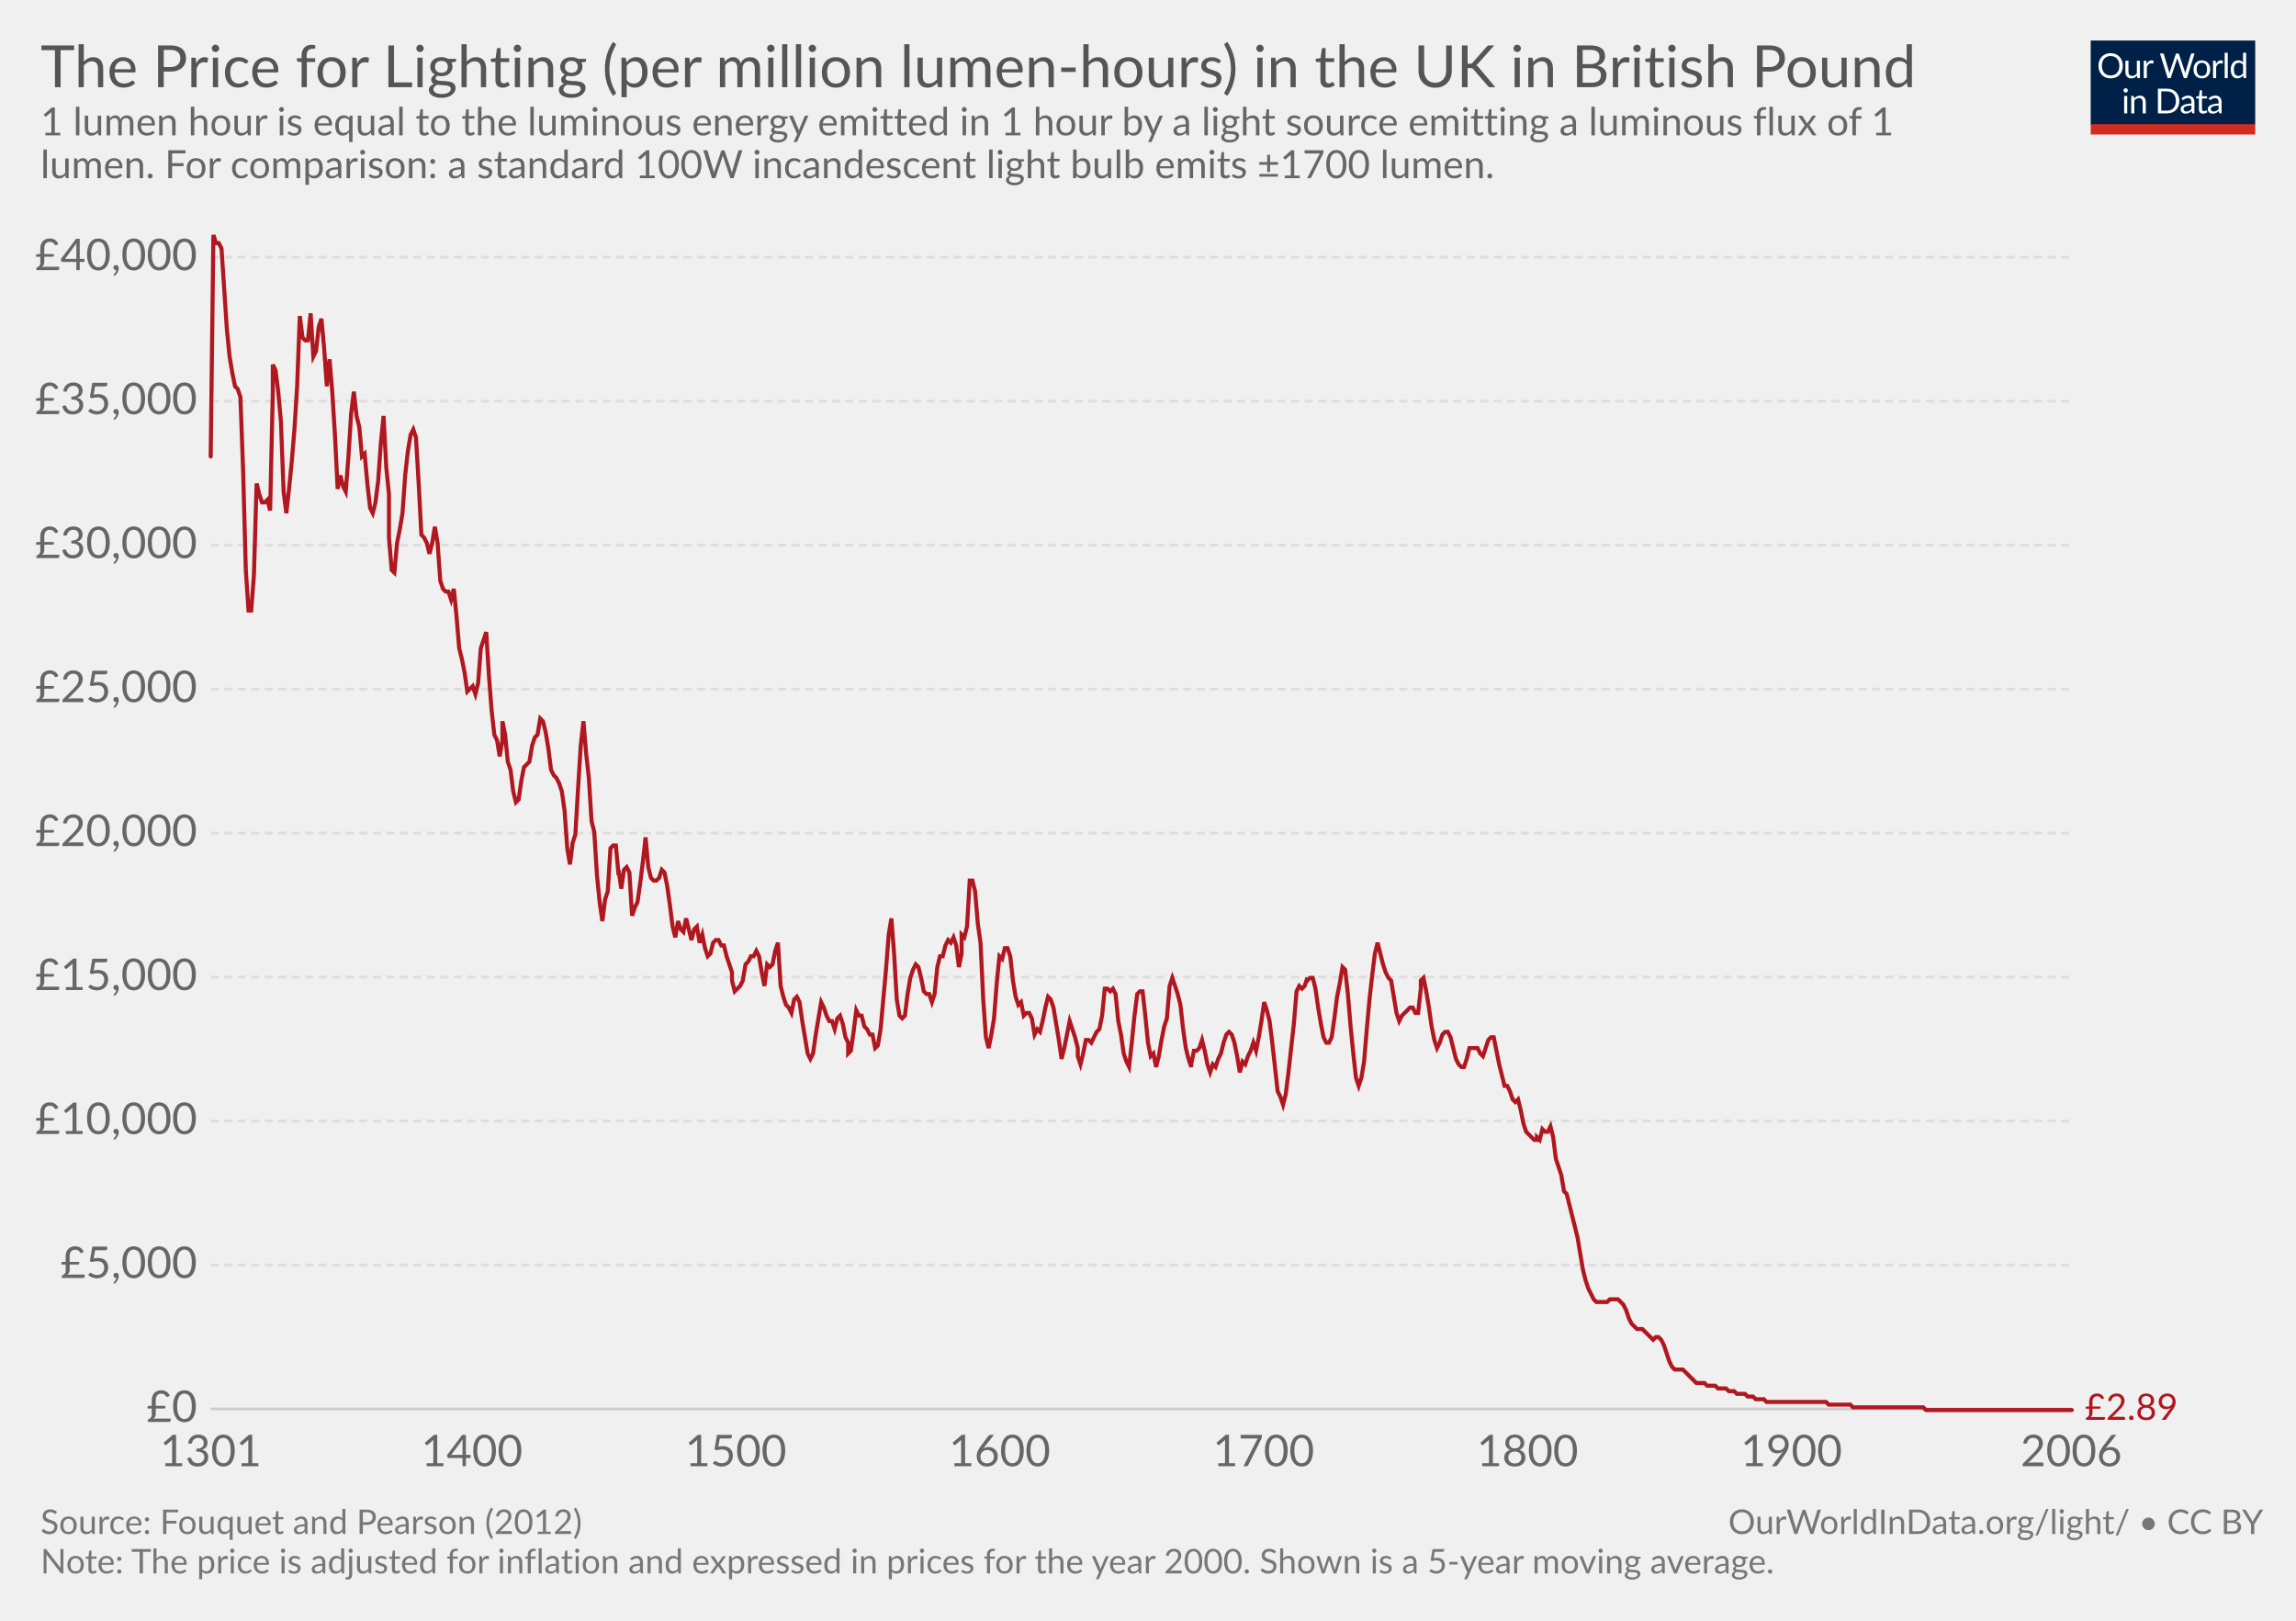
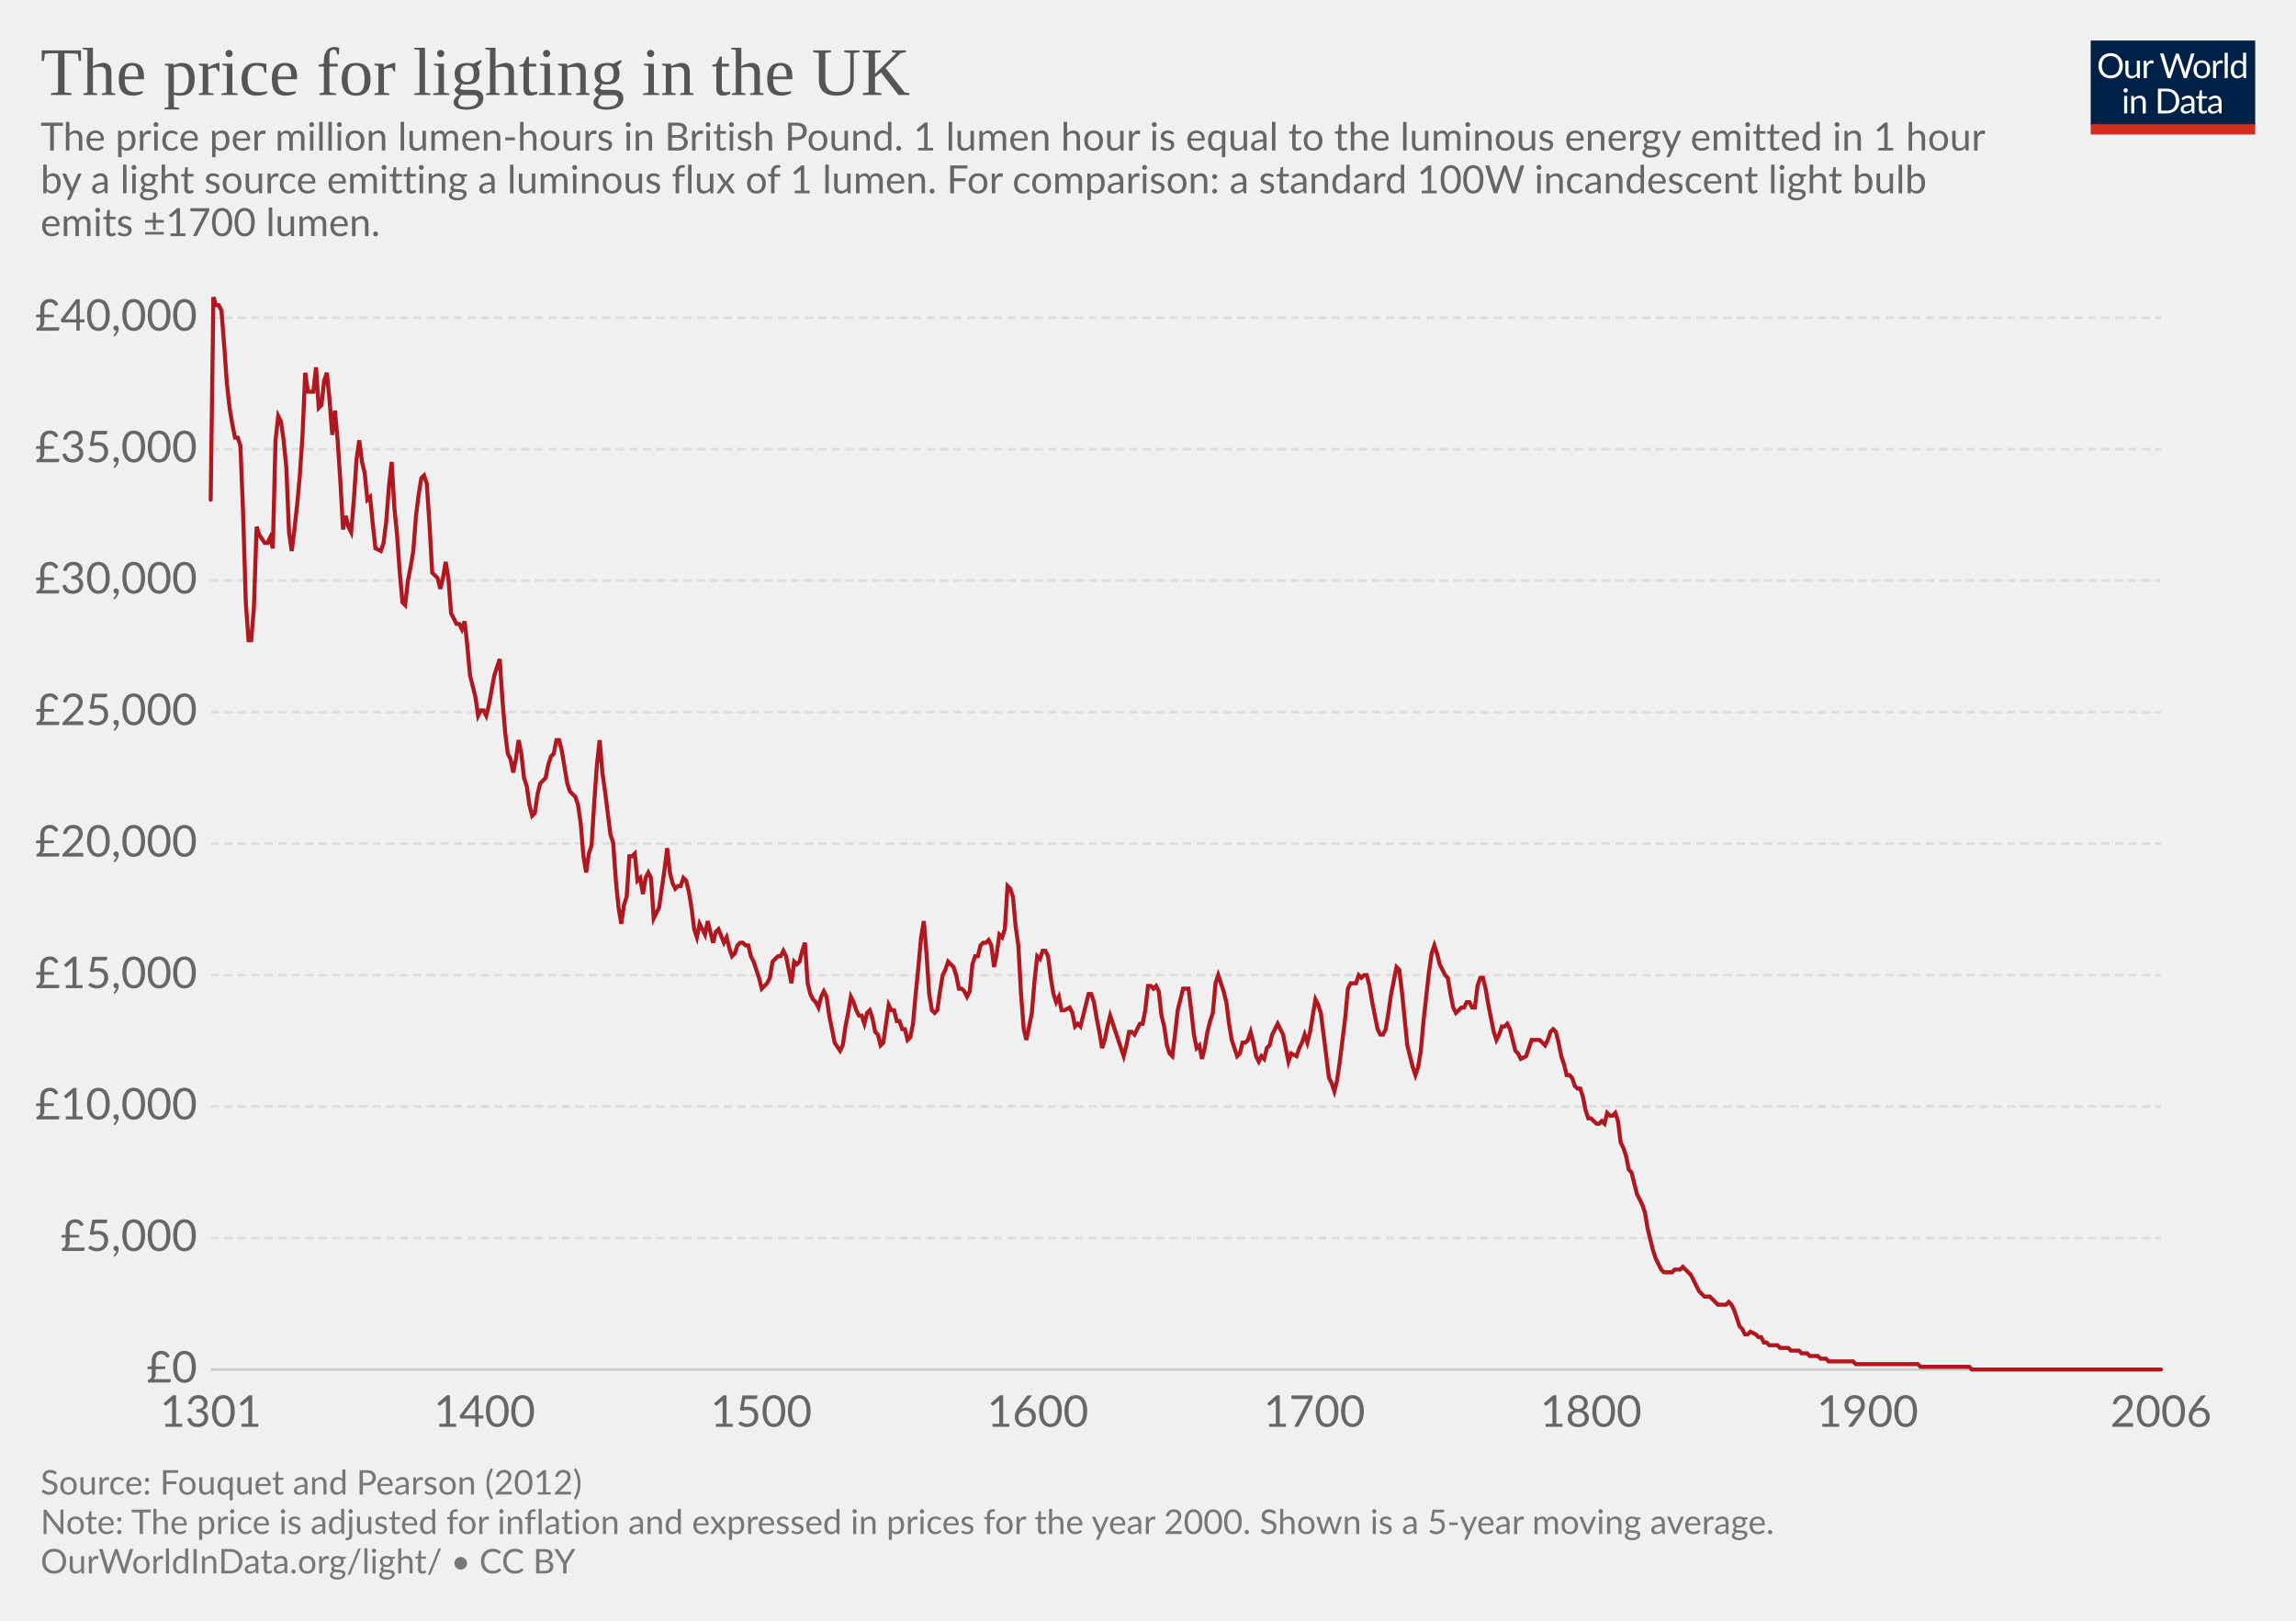
<svg xmlns="http://www.w3.org/2000/svg" version="1.1" style="font-family:Lato, 'Helvetica Neue', Helvetica, Arial, sans-serif;font-size:18px;background-color:white;text-rendering:optimizeLegibility;-webkit-font-smoothing:antialiased" width="850" height="600">
  <g class="HeaderView">
    <g transform="translate(774, 15) scale(0.29)">
      <svg width="210" height="120" viewBox="0 0 210 120" fill="none">
        <g clip-path="url(#clip0)">
          <path d="M0 0H210V107.89H0V0Z" fill="#002147" />
          <path d="M40.979 32.248C40.979 34.609 40.605 36.78 39.857 38.76C39.109 40.725 38.053 42.419 36.689 43.842C35.325 45.265 33.682 46.372 31.761 47.164C29.854 47.941 27.742 48.33 25.425 48.33C23.107 48.33 20.995 47.941 19.089 47.164C17.182 46.372 15.547 45.265 14.183 43.842C12.819 42.419 11.763 40.725 11.015 38.76C10.267 36.78 9.893 34.609 9.893 32.248C9.893 29.887 10.267 27.723 11.015 25.758C11.763 23.778 12.819 22.077 14.183 20.654C15.547 19.217 17.182 18.102 19.089 17.31C20.995 16.518 23.107 16.122 25.425 16.122C27.742 16.122 29.854 16.518 31.761 17.31C33.682 18.102 35.325 19.217 36.689 20.654C38.053 22.077 39.109 23.778 39.857 25.758C40.605 27.723 40.979 29.887 40.979 32.248ZM36.601 32.248C36.601 30.312 36.337 28.574 35.809 27.034C35.281 25.494 34.533 24.196 33.565 23.14C32.597 22.069 31.423 21.248 30.045 20.676C28.666 20.104 27.126 19.818 25.425 19.818C23.738 19.818 22.205 20.104 20.827 20.676C19.448 21.248 18.267 22.069 17.285 23.14C16.317 24.196 15.569 25.494 15.041 27.034C14.513 28.574 14.249 30.312 14.249 32.248C14.249 34.184 14.513 35.922 15.041 37.462C15.569 38.987 16.317 40.285 17.285 41.356C18.267 42.412 19.448 43.226 20.827 43.798C22.205 44.355 23.738 44.634 25.425 44.634C27.126 44.634 28.666 44.355 30.045 43.798C31.423 43.226 32.597 42.412 33.565 41.356C34.533 40.285 35.281 38.987 35.809 37.462C36.337 35.922 36.601 34.184 36.601 32.248ZM62.823 25.714V48H60.491C59.934 48 59.582 47.729 59.435 47.186L59.127 44.788C58.159 45.859 57.074 46.724 55.871 47.384C54.669 48.029 53.29 48.352 51.735 48.352C50.518 48.352 49.44 48.154 48.501 47.758C47.577 47.347 46.8 46.775 46.169 46.042C45.539 45.309 45.062 44.421 44.739 43.38C44.431 42.339 44.277 41.187 44.277 39.926V25.714H48.193V39.926C48.193 41.613 48.575 42.918 49.337 43.842C50.115 44.766 51.295 45.228 52.879 45.228C54.038 45.228 55.116 44.957 56.113 44.414C57.125 43.857 58.057 43.094 58.907 42.126V25.714H62.823ZM71.43 30.18C72.135 28.655 73 27.467 74.027 26.616C75.053 25.751 76.307 25.318 77.789 25.318C78.258 25.318 78.705 25.369 79.131 25.472C79.571 25.575 79.959 25.736 80.297 25.956L80.011 28.882C79.923 29.249 79.703 29.432 79.351 29.432C79.145 29.432 78.845 29.388 78.449 29.3C78.053 29.212 77.605 29.168 77.107 29.168C76.403 29.168 75.772 29.271 75.215 29.476C74.672 29.681 74.181 29.989 73.741 30.4C73.315 30.796 72.927 31.295 72.575 31.896C72.237 32.483 71.929 33.157 71.651 33.92V48H67.713V25.714H69.957C70.382 25.714 70.675 25.795 70.837 25.956C70.998 26.117 71.108 26.396 71.167 26.792L71.43 30.18ZM132.589 16.474L122.755 48H118.927L110.941 23.954C110.867 23.719 110.794 23.47 110.721 23.206C110.662 22.942 110.596 22.663 110.523 22.37C110.449 22.663 110.376 22.942 110.303 23.206C110.23 23.47 110.156 23.719 110.083 23.954L102.053 48H98.225L88.391 16.474H91.933C92.314 16.474 92.629 16.569 92.879 16.76C93.143 16.951 93.311 17.193 93.385 17.486L99.897 39.398C99.999 39.794 100.095 40.219 100.183 40.674C100.285 41.129 100.381 41.613 100.469 42.126C100.571 41.613 100.674 41.129 100.777 40.674C100.894 40.205 101.019 39.779 101.151 39.398L108.565 17.486C108.653 17.237 108.821 17.009 109.071 16.804C109.335 16.584 109.65 16.474 110.017 16.474H111.249C111.63 16.474 111.938 16.569 112.173 16.76C112.407 16.951 112.583 17.193 112.701 17.486L120.093 39.398C120.225 39.779 120.342 40.19 120.445 40.63C120.562 41.07 120.672 41.532 120.775 42.016C120.848 41.532 120.929 41.07 121.017 40.63C121.105 40.19 121.2 39.779 121.303 39.398L127.837 17.486C127.91 17.222 128.072 16.987 128.321 16.782C128.585 16.577 128.9 16.474 129.267 16.474H132.589ZM141.94 25.362C143.568 25.362 145.034 25.633 146.34 26.176C147.645 26.719 148.76 27.489 149.684 28.486C150.608 29.483 151.312 30.693 151.796 32.116C152.294 33.524 152.544 35.101 152.544 36.846C152.544 38.606 152.294 40.19 151.796 41.598C151.312 43.006 150.608 44.209 149.684 45.206C148.76 46.203 147.645 46.973 146.34 47.516C145.034 48.044 143.568 48.308 141.94 48.308C140.297 48.308 138.816 48.044 137.496 47.516C136.19 46.973 135.076 46.203 134.152 45.206C133.228 44.209 132.516 43.006 132.018 41.598C131.534 40.19 131.292 38.606 131.292 36.846C131.292 35.101 131.534 33.524 132.018 32.116C132.516 30.693 133.228 29.483 134.152 28.486C135.076 27.489 136.19 26.719 137.496 26.176C138.816 25.633 140.297 25.362 141.94 25.362ZM141.94 45.25C144.14 45.25 145.782 44.517 146.868 43.05C147.953 41.569 148.496 39.508 148.496 36.868C148.496 34.213 147.953 32.145 146.868 30.664C145.782 29.183 144.14 28.442 141.94 28.442C140.825 28.442 139.85 28.633 139.014 29.014C138.192 29.395 137.503 29.945 136.946 30.664C136.403 31.383 135.992 32.27 135.714 33.326C135.45 34.367 135.318 35.548 135.318 36.868C135.318 39.508 135.86 41.569 136.946 43.05C138.046 44.517 139.71 45.25 141.94 45.25ZM159.908 30.18C160.612 28.655 161.478 27.467 162.504 26.616C163.531 25.751 164.785 25.318 166.266 25.318C166.736 25.318 167.183 25.369 167.608 25.472C168.048 25.575 168.437 25.736 168.774 25.956L168.488 28.882C168.4 29.249 168.18 29.432 167.828 29.432C167.623 29.432 167.322 29.388 166.926 29.3C166.53 29.212 166.083 29.168 165.584 29.168C164.88 29.168 164.25 29.271 163.692 29.476C163.15 29.681 162.658 29.989 162.218 30.4C161.793 30.796 161.404 31.295 161.052 31.896C160.715 32.483 160.407 33.157 160.128 33.92V48H156.19V25.714H158.434C158.86 25.714 159.153 25.795 159.314 25.956C159.476 26.117 159.586 26.396 159.644 26.792L159.908 30.18ZM174.946 15.594V48H171.03V15.594H174.946ZM194.496 31.016C193.763 30.033 192.971 29.351 192.12 28.97C191.269 28.574 190.316 28.376 189.26 28.376C187.192 28.376 185.601 29.117 184.486 30.598C183.371 32.079 182.814 34.191 182.814 36.934C182.814 38.386 182.939 39.633 183.188 40.674C183.437 41.701 183.804 42.551 184.288 43.226C184.772 43.886 185.366 44.37 186.07 44.678C186.774 44.986 187.573 45.14 188.468 45.14C189.759 45.14 190.881 44.847 191.834 44.26C192.802 43.673 193.689 42.845 194.496 41.774V31.016ZM198.412 15.594V48H196.08C195.523 48 195.171 47.729 195.024 47.186L194.672 44.48C193.719 45.624 192.633 46.548 191.416 47.252C190.199 47.956 188.791 48.308 187.192 48.308C185.916 48.308 184.757 48.066 183.716 47.582C182.675 47.083 181.787 46.357 181.054 45.404C180.321 44.451 179.756 43.263 179.36 41.84C178.964 40.417 178.766 38.782 178.766 36.934C178.766 35.291 178.986 33.766 179.426 32.358C179.866 30.935 180.497 29.703 181.318 28.662C182.139 27.621 183.144 26.807 184.332 26.22C185.535 25.619 186.884 25.318 188.38 25.318C189.744 25.318 190.91 25.553 191.878 26.022C192.861 26.477 193.733 27.115 194.496 27.936V15.594H198.412ZM46.614 70.714V93H42.698V70.714H46.614ZM47.45 63.718C47.45 64.099 47.369 64.459 47.208 64.796C47.061 65.119 46.856 65.412 46.592 65.676C46.343 65.925 46.042 66.123 45.69 66.27C45.352 66.417 44.993 66.49 44.612 66.49C44.23 66.49 43.871 66.417 43.534 66.27C43.211 66.123 42.925 65.925 42.676 65.676C42.426 65.412 42.228 65.119 42.082 64.796C41.935 64.459 41.862 64.099 41.862 63.718C41.862 63.337 41.935 62.977 42.082 62.64C42.228 62.288 42.426 61.987 42.676 61.738C42.925 61.474 43.211 61.269 43.534 61.122C43.871 60.975 44.23 60.902 44.612 60.902C44.993 60.902 45.352 60.975 45.69 61.122C46.042 61.269 46.343 61.474 46.592 61.738C46.856 61.987 47.061 62.288 47.208 62.64C47.369 62.977 47.45 63.337 47.45 63.718ZM55.424 73.948C55.908 73.405 56.422 72.914 56.964 72.474C57.507 72.034 58.079 71.66 58.68 71.352C59.296 71.029 59.941 70.787 60.616 70.626C61.306 70.45 62.046 70.362 62.838 70.362C64.055 70.362 65.126 70.567 66.05 70.978C66.989 71.374 67.766 71.946 68.382 72.694C69.013 73.427 69.49 74.315 69.812 75.356C70.135 76.397 70.296 77.549 70.296 78.81V93H66.358V78.81C66.358 77.123 65.969 75.818 65.192 74.894C64.43 73.955 63.264 73.486 61.694 73.486C60.535 73.486 59.45 73.765 58.438 74.322C57.441 74.879 56.517 75.635 55.666 76.588V93H51.728V70.714H54.082C54.639 70.714 54.984 70.985 55.116 71.528L55.424 73.948ZM113.129 77.248C113.129 79.609 112.755 81.758 112.007 83.694C111.259 85.63 110.203 87.287 108.839 88.666C107.475 90.045 105.832 91.115 103.911 91.878C102.004 92.626 99.892 93 97.575 93H85.805V61.474H97.575C99.892 61.474 102.004 61.855 103.911 62.618C105.832 63.366 107.475 64.437 108.839 65.83C110.203 67.209 111.259 68.866 112.007 70.802C112.755 72.738 113.129 74.887 113.129 77.248ZM108.751 77.248C108.751 75.312 108.487 73.581 107.959 72.056C107.431 70.531 106.683 69.24 105.715 68.184C104.747 67.128 103.574 66.321 102.195 65.764C100.816 65.207 99.276 64.928 97.575 64.928H90.073V89.546H97.575C99.276 89.546 100.816 89.267 102.195 88.71C103.574 88.153 104.747 87.353 105.715 86.312C106.683 85.256 107.431 83.965 107.959 82.44C108.487 80.915 108.751 79.184 108.751 77.248ZM128.553 82.968C126.749 83.027 125.209 83.173 123.933 83.408C122.672 83.628 121.638 83.921 120.831 84.288C120.039 84.655 119.46 85.087 119.093 85.586C118.741 86.085 118.565 86.642 118.565 87.258C118.565 87.845 118.661 88.351 118.851 88.776C119.042 89.201 119.299 89.553 119.621 89.832C119.959 90.096 120.347 90.294 120.787 90.426C121.242 90.543 121.726 90.602 122.239 90.602C122.929 90.602 123.559 90.536 124.131 90.404C124.703 90.257 125.239 90.052 125.737 89.788C126.251 89.524 126.735 89.209 127.189 88.842C127.659 88.475 128.113 88.057 128.553 87.588V82.968ZM115.903 73.86C117.135 72.672 118.463 71.785 119.885 71.198C121.308 70.611 122.885 70.318 124.615 70.318C125.862 70.318 126.969 70.523 127.937 70.934C128.905 71.345 129.719 71.917 130.379 72.65C131.039 73.383 131.538 74.271 131.875 75.312C132.213 76.353 132.381 77.497 132.381 78.744V93H130.643C130.262 93 129.969 92.941 129.763 92.824C129.558 92.692 129.397 92.443 129.279 92.076L128.839 89.964C128.253 90.507 127.681 90.991 127.123 91.416C126.566 91.827 125.979 92.179 125.363 92.472C124.747 92.751 124.087 92.963 123.383 93.11C122.694 93.271 121.924 93.352 121.073 93.352C120.208 93.352 119.394 93.235 118.631 93C117.869 92.751 117.201 92.384 116.629 91.9C116.072 91.416 115.625 90.807 115.287 90.074C114.965 89.326 114.803 88.446 114.803 87.434C114.803 86.554 115.045 85.711 115.529 84.904C116.013 84.083 116.798 83.357 117.883 82.726C118.969 82.095 120.384 81.582 122.129 81.186C123.875 80.775 126.016 80.541 128.553 80.482V78.744C128.553 77.013 128.179 75.708 127.431 74.828C126.683 73.933 125.591 73.486 124.153 73.486C123.185 73.486 122.371 73.611 121.711 73.86C121.066 74.095 120.501 74.366 120.017 74.674C119.548 74.967 119.137 75.239 118.785 75.488C118.448 75.723 118.111 75.84 117.773 75.84C117.509 75.84 117.282 75.774 117.091 75.642C116.901 75.495 116.739 75.319 116.607 75.114L115.903 73.86ZM143.568 93.352C141.808 93.352 140.451 92.861 139.498 91.878C138.559 90.895 138.09 89.48 138.09 87.632V73.992H135.406C135.171 73.992 134.973 73.926 134.812 73.794C134.65 73.647 134.57 73.427 134.57 73.134V71.572L138.222 71.11L139.124 64.224C139.168 64.004 139.263 63.828 139.41 63.696C139.571 63.549 139.776 63.476 140.026 63.476H142.006V71.154H148.452V73.992H142.006V87.368C142.006 88.307 142.233 89.003 142.688 89.458C143.142 89.913 143.729 90.14 144.448 90.14C144.858 90.14 145.21 90.089 145.504 89.986C145.812 89.869 146.076 89.744 146.296 89.612C146.516 89.48 146.699 89.363 146.846 89.26C147.007 89.143 147.146 89.084 147.264 89.084C147.469 89.084 147.652 89.209 147.814 89.458L148.958 91.328C148.283 91.959 147.469 92.457 146.516 92.824C145.562 93.176 144.58 93.352 143.568 93.352ZM163.253 82.968C161.449 83.027 159.909 83.173 158.633 83.408C157.372 83.628 156.338 83.921 155.531 84.288C154.739 84.655 154.16 85.087 153.793 85.586C153.441 86.085 153.265 86.642 153.265 87.258C153.265 87.845 153.36 88.351 153.551 88.776C153.742 89.201 153.998 89.553 154.321 89.832C154.658 90.096 155.047 90.294 155.487 90.426C155.942 90.543 156.426 90.602 156.939 90.602C157.628 90.602 158.259 90.536 158.831 90.404C159.403 90.257 159.938 90.052 160.437 89.788C160.95 89.524 161.434 89.209 161.889 88.842C162.358 88.475 162.813 88.057 163.253 87.588V82.968ZM150.603 73.86C151.835 72.672 153.162 71.785 154.585 71.198C156.008 70.611 157.584 70.318 159.315 70.318C160.562 70.318 161.669 70.523 162.637 70.934C163.605 71.345 164.419 71.917 165.079 72.65C165.739 73.383 166.238 74.271 166.575 75.312C166.912 76.353 167.081 77.497 167.081 78.744V93H165.343C164.962 93 164.668 92.941 164.463 92.824C164.258 92.692 164.096 92.443 163.979 92.076L163.539 89.964C162.952 90.507 162.38 90.991 161.823 91.416C161.266 91.827 160.679 92.179 160.063 92.472C159.447 92.751 158.787 92.963 158.083 93.11C157.394 93.271 156.624 93.352 155.773 93.352C154.908 93.352 154.094 93.235 153.331 93C152.568 92.751 151.901 92.384 151.329 91.9C150.772 91.416 150.324 90.807 149.987 90.074C149.664 89.326 149.503 88.446 149.503 87.434C149.503 86.554 149.745 85.711 150.229 84.904C150.713 84.083 151.498 83.357 152.583 82.726C153.668 82.095 155.084 81.582 156.829 81.186C158.574 80.775 160.716 80.541 163.253 80.482V78.744C163.253 77.013 162.879 75.708 162.131 74.828C161.383 73.933 160.29 73.486 158.853 73.486C157.885 73.486 157.071 73.611 156.411 73.86C155.766 74.095 155.201 74.366 154.717 74.674C154.248 74.967 153.837 75.239 153.485 75.488C153.148 75.723 152.81 75.84 152.473 75.84C152.209 75.84 151.982 75.774 151.791 75.642C151.6 75.495 151.439 75.319 151.307 75.114L150.603 73.86Z" fill="white" />
          <rect y="106.789" width="210" height="13.211" fill="#D42B21" />
        </g>
        <defs>
          <clipPath id="clip0">
            <rect width="210" height="120" fill="white" />
          </clipPath>
        </defs>
      </svg>
    </g>
-     <a href="https://ourworldindata.org/grapher/the-price-for-lighting-per-million-lumen-hours-in-the-uk-in-british-pound" target="_blank">
-       <text font-size="21.60" x="15.0" y="32.3" fill="#555">
-         <tspan x="15" y="32.28">The Price for Lighting (per million lumen-hours) in the UK in British Pound</tspan>
+     <a href="https://ourworldindata.org/grapher/the-price-for-lighting-per-million-lumen-hours-in-the-uk-in-british-pound" style="font-family:&quot;Playfair Display&quot;, Georgia, &quot;Times New Roman&quot;, serif" target="_blank">
+       <text font-size="25.20" x="15.0" y="35.2" fill="#555">
+         <tspan x="15" y="35.16">The price for lighting in the UK</tspan>
      </text>
    </a>
-     <text font-size="14.40" x="15.0" y="50.1" fill="#666">
-       <tspan x="15" y="50.12">1 lumen hour is equal to the luminous energy emitted in 1 hour by a light source emitting a luminous flux of 1</tspan>
-       <tspan x="15" y="65.96">lumen. For comparison: a standard 100W incandescent light bulb emits ±1700 lumen.</tspan>
+     <text font-size="14.40" x="15.0" y="55.7" fill="#666">
+       <tspan x="15" y="55.72">The price per million lumen-hours in British Pound. 1 lumen hour is equal to the luminous energy emitted in 1 hour</tspan>
+       <tspan x="15" y="71.56">by a light source emitting a luminous flux of 1 lumen. For comparison: a standard 100W incandescent light bulb</tspan>
+       <tspan x="15" y="87.4">emits ±1700 lumen.</tspan>
    </text>
  </g>
  <g class="LineChart">
    <defs>
-       <clipPath id="boundsClip-1899">
-         <rect x="67.996" y="0" width="830" height="912.6" />
+       <clipPath id="boundsClip-3067">
+         <rect x="67.996" y="0" width="830" height="837.2" />
      </clipPath>
    </defs>
    <g class="AxisBoxView">
      <g class="HorizontalAxis">
-         <text x="78" y="542.8" fill="#666" text-anchor="middle" font-size="16.2">1301</text>
-         <text x="174.7" y="542.8" fill="#666" text-anchor="middle" font-size="16.2">1400</text>
-         <text x="272.4" y="542.8" fill="#666" text-anchor="middle" font-size="16.2">1500</text>
-         <text x="370.1" y="542.8" fill="#666" text-anchor="middle" font-size="16.2">1600</text>
-         <text x="467.8" y="542.8" fill="#666" text-anchor="middle" font-size="16.2">1700</text>
-         <text x="565.5" y="542.8" fill="#666" text-anchor="middle" font-size="16.2">1800</text>
-         <text x="663.2" y="542.8" fill="#666" text-anchor="middle" font-size="16.2">1900</text>
-         <text x="766.8" y="542.8" fill="#666" text-anchor="middle" font-size="16.2">2006</text>
+         <text x="78" y="528.2" fill="#666" text-anchor="middle" font-size="16.2">1301</text>
+         <text x="179.4" y="528.2" fill="#666" text-anchor="middle" font-size="16.2">1400</text>
+         <text x="281.8" y="528.2" fill="#666" text-anchor="middle" font-size="16.2">1500</text>
+         <text x="384.2" y="528.2" fill="#666" text-anchor="middle" font-size="16.2">1600</text>
+         <text x="486.6" y="528.2" fill="#666" text-anchor="middle" font-size="16.2">1700</text>
+         <text x="589" y="528.2" fill="#666" text-anchor="middle" font-size="16.2">1800</text>
+         <text x="691.4" y="528.2" fill="#666" text-anchor="middle" font-size="16.2">1900</text>
+         <text x="800" y="528.2" fill="#666" text-anchor="middle" font-size="16.2">2006</text>
      </g>
      <g class="VerticalAxis">
-         <text x="73.00" y="521.6" fill="#666" dominant-baseline="middle" text-anchor="end" font-size="16.2">£0</text>
-         <text x="73.00" y="468.3" fill="#666" dominant-baseline="middle" text-anchor="end" font-size="16.2">£5,000</text>
-         <text x="73.00" y="415" fill="#666" dominant-baseline="middle" text-anchor="end" font-size="16.2">£10,000</text>
-         <text x="73.00" y="361.7" fill="#666" dominant-baseline="middle" text-anchor="end" font-size="16.2">£15,000</text>
-         <text x="73.00" y="308.4" fill="#666" dominant-baseline="middle" text-anchor="end" font-size="16.2">£20,000</text>
-         <text x="73.00" y="255.1" fill="#666" dominant-baseline="middle" text-anchor="end" font-size="16.2">£25,000</text>
-         <text x="73.00" y="201.8" fill="#666" dominant-baseline="middle" text-anchor="end" font-size="16.2">£30,000</text>
-         <text x="73.00" y="148.5" fill="#666" dominant-baseline="middle" text-anchor="end" font-size="16.2">£35,000</text>
-         <text x="73.00" y="95.2" fill="#666" dominant-baseline="middle" text-anchor="end" font-size="16.2">£40,000</text>
+         <text x="73.00" y="507" fill="#666" dominant-baseline="middle" text-anchor="end" font-size="16.2">£0</text>
+         <text x="73.00" y="458.3" fill="#666" dominant-baseline="middle" text-anchor="end" font-size="16.2">£5,000</text>
+         <text x="73.00" y="409.6" fill="#666" dominant-baseline="middle" text-anchor="end" font-size="16.2">£10,000</text>
+         <text x="73.00" y="361" fill="#666" dominant-baseline="middle" text-anchor="end" font-size="16.2">£15,000</text>
+         <text x="73.00" y="312.3" fill="#666" dominant-baseline="middle" text-anchor="end" font-size="16.2">£20,000</text>
+         <text x="73.00" y="263.6" fill="#666" dominant-baseline="middle" text-anchor="end" font-size="16.2">£25,000</text>
+         <text x="73.00" y="214.9" fill="#666" dominant-baseline="middle" text-anchor="end" font-size="16.2">£30,000</text>
+         <text x="73.00" y="166.3" fill="#666" dominant-baseline="middle" text-anchor="end" font-size="16.2">£35,000</text>
+         <text x="73.00" y="117.6" fill="#666" dominant-baseline="middle" text-anchor="end" font-size="16.2">£40,000</text>
      </g>
      <g class="AxisGridLines">
-         <line x1="78.00" y1="521.6" x2="766.79" y2="521.6" stroke="#ccc" />
-         <line x1="78.00" y1="468.3" x2="766.79" y2="468.3" stroke="#ddd" stroke-dasharray="3,2" />
-         <line x1="78.00" y1="415" x2="766.79" y2="415" stroke="#ddd" stroke-dasharray="3,2" />
-         <line x1="78.00" y1="361.7" x2="766.79" y2="361.7" stroke="#ddd" stroke-dasharray="3,2" />
-         <line x1="78.00" y1="308.4" x2="766.79" y2="308.4" stroke="#ddd" stroke-dasharray="3,2" />
-         <line x1="78.00" y1="255.1" x2="766.79" y2="255.1" stroke="#ddd" stroke-dasharray="3,2" />
-         <line x1="78.00" y1="201.8" x2="766.79" y2="201.8" stroke="#ddd" stroke-dasharray="3,2" />
-         <line x1="78.00" y1="148.5" x2="766.79" y2="148.5" stroke="#ddd" stroke-dasharray="3,2" />
-         <line x1="78.00" y1="95.2" x2="766.79" y2="95.2" stroke="#ddd" stroke-dasharray="3,2" />
+         <line x1="78.00" y1="507" x2="800.00" y2="507" stroke="#ccc" />
+         <line x1="78.00" y1="458.3" x2="800.00" y2="458.3" stroke="#ddd" stroke-dasharray="3,2" />
+         <line x1="78.00" y1="409.6" x2="800.00" y2="409.6" stroke="#ddd" stroke-dasharray="3,2" />
+         <line x1="78.00" y1="361" x2="800.00" y2="361" stroke="#ddd" stroke-dasharray="3,2" />
+         <line x1="78.00" y1="312.3" x2="800.00" y2="312.3" stroke="#ddd" stroke-dasharray="3,2" />
+         <line x1="78.00" y1="263.6" x2="800.00" y2="263.6" stroke="#ddd" stroke-dasharray="3,2" />
+         <line x1="78.00" y1="214.9" x2="800.00" y2="214.9" stroke="#ddd" stroke-dasharray="3,2" />
+         <line x1="78.00" y1="166.3" x2="800.00" y2="166.3" stroke="#ddd" stroke-dasharray="3,2" />
+         <line x1="78.00" y1="117.6" x2="800.00" y2="117.6" stroke="#ddd" stroke-dasharray="3,2" />
      </g>
    </g>
-     <g clip-path="url(#boundsClip-1899)">
-       <g class="HeightedLegend">
+     <g clip-path="url(#boundsClip-3067)">
+       <g class="HeightedLegend" style="cursor:default">
        <g class="legendMark">
-           <rect x="766.79" y="514.85" width="68.21" height="13.5" fill="#fff" opacity="0" />
-           <text font-size="13.50" x="771.8" y="525.6" fill="#B0171F">
-             <tspan x="771.79" y="525.65">£2.89</tspan>
-           </text>
+           <rect x="800" y="507.55" width="35" height="-1.1" fill="#fff" opacity="0" />
        </g>
      </g>
      <g class="Lines">
-         <rect x="78" y="87" width="689" height="435" fill="rgba(255,255,255,0)" opacity="0" />
+         <rect x="78" y="110" width="722" height="397" fill="rgba(255,255,255,0)" opacity="0" />
        <g class="key-Price-for-Lightning_0">
-           <path stroke="#B0171F" stroke-linecap="round" d="M78 169L79 87L80 90L81 90L82 92L83 107L84 122L85 132L86 138L87 143L88 144L89 147L90 174L91 211L92 226L93 226L94 213L95 179L96 183L97 186L98 186L99 185L100 189L101 145L101 135L102 137L103 145L104 156L105 182L106 190L107 181L108 171L109 159L110 143L111 117L112 125L113 126L114 126L115 116L116 132L117 130L118 121L119 118L120 129L121 143L122 133L123 145L124 161L125 181L126 176L127 180L128 182L129 169L130 153L131 145L132 154L133 158L134 169L135 168L136 179L137 188L138 190L139 186L140 178L141 164L142 154L143 173L144 183L144 199L145 211L146 212L147 201L148 196L149 190L150 176L151 167L152 161L153 159L154 162L155 179L156 198L157 199L158 201L159 205L160 201L161 195L162 201L163 215L164 218L165 219L166 219L167 222L168 218L169 228L170 240L171 244L172 249L173 256L174 255L175 254L176 257L177 253L178 240L179 237L180 234L181 250L182 263L183 272L184 274L185 280L186 274L186 267L187 272L188 282L189 285L190 293L191 297L192 296L193 289L194 284L195 283L196 282L197 276L198 273L199 272L200 266L201 267L202 271L203 277L204 285L205 287L206 288L207 290L208 293L209 300L210 314L211 320L212 312L213 309L214 292L215 276L216 267L217 279L218 288L219 304L220 308L221 324L222 334L223 341L224 333L225 330L226 314L227 313L228 313L229 324L229 322L230 329L231 322L232 321L233 323L234 339L235 336L236 334L237 327L238 319L239 310L240 321L241 325L242 326L243 326L244 325L245 322L246 323L247 328L248 335L249 343L250 347L251 341L252 344L253 345L254 340L255 344L256 348L257 344L258 343L259 349L260 346L261 351L262 354L263 353L264 349L265 348L266 348L267 350L268 350L269 354L270 357L271 360L271 363L272 367L273 366L274 365L275 363L276 357L277 356L278 354L279 354L280 352L281 354L282 360L283 365L284 357L285 358L286 357L287 352L288 349L289 365L290 369L291 372L292 373L293 375L294 370L295 369L296 371L297 378L298 384L299 390L300 392L301 390L302 383L303 377L304 371L305 373L306 376L307 378L308 378L309 381L310 377L311 376L312 379L313 384L314 386L314 390L315 389L316 382L317 374L318 376L319 376L320 380L321 381L322 383L323 383L324 388L325 387L326 381L327 370L328 359L329 346L330 340L331 353L332 370L333 376L334 377L335 376L336 368L337 362L338 359L339 357L340 358L341 362L342 367L343 368L344 368L345 371L346 368L347 358L348 354L349 354L350 350L351 348L352 349L353 347L354 350L355 358L356 353L356 346L357 347L358 343L359 326L360 326L361 330L362 342L363 349L364 370L365 384L366 388L367 383L368 377L369 364L370 354L371 355L372 351L373 351L374 354L375 363L376 369L377 372L378 371L379 376L380 375L381 375L382 377L383 383L384 381L385 382L386 378L387 373L388 369L389 370L390 373L391 379L392 385L393 392L394 388L395 383L396 378L397 381L398 384L399 388L399 391L400 394L401 390L402 385L403 385L404 386L405 384L406 382L407 381L408 376L409 366L410 366L411 367L412 366L413 368L414 378L415 383L416 390L417 393L418 395L419 386L420 376L421 368L422 367L423 367L424 376L425 386L426 391L427 390L428 395L429 391L430 385L431 380L432 377L433 365L434 362L435 365L436 368L437 372L438 381L439 388L440 392L441 395L441 394L442 389L443 389L444 388L445 385L446 389L447 394L448 397L449 394L450 395L451 392L452 390L453 386L454 383L455 382L456 383L457 386L458 391L459 397L460 393L461 394L462 391L463 389L464 386L465 389L466 384L467 378L468 371L469 374L470 378L471 386L472 395L473 404L474 406L475 409L476 405L477 397L478 388L479 379L480 367L481 365L482 366L483 365L484 362L484 363L485 362L486 362L487 366L488 373L489 379L490 384L491 386L492 386L493 384L494 377L495 369L496 364L497 358L498 359L499 368L500 380L501 390L502 399L503 402L504 399L505 393L506 381L507 370L508 361L509 353L510 349L511 353L512 357L513 360L514 362L515 363L516 369L517 375L518 378L519 376L520 375L521 374L522 373L523 373L524 375L525 375L526 366L526 363L527 362L528 367L529 373L530 380L531 385L532 388L533 386L534 383L535 382L536 382L537 384L538 388L539 392L540 394L541 395L542 395L543 392L544 388L545 388L546 388L547 388L548 390L549 391L550 388L551 385L552 384L553 384L554 389L555 394L556 398L557 402L558 402L559 404L560 407L561 408L562 407L563 411L564 416L565 419L566 420L567 421L568 422L569 422L569 421L570 422L571 418L572 419L573 419L574 417L575 421L576 429L577 432L578 435L579 441L580 442L581 446L582 450L583 454L584 458L585 464L586 470L587 474L588 477L589 479L590 481L591 482L592 482L593 482L594 482L595 482L596 481L597 481L598 481L599 481L600 482L601 483L602 485L603 488L604 490L605 491L606 492L607 492L608 492L609 493L610 494L611 495L611 495L612 496L613 495L614 495L615 496L616 498L617 501L618 504L619 506L620 507L621 507L622 507L623 507L624 508L625 509L626 510L627 511L628 512L629 512L630 512L631 512L632 513L633 513L634 513L635 513L636 514L637 514L638 514L639 514L640 515L641 515L642 515L643 516L644 516L645 516L646 516L647 517L648 517L649 517L650 518L651 518L652 518L653 518L654 519L654 519L655 519L656 519L657 519L658 519L659 519L660 519L661 519L662 519L663 519L664 519L665 519L666 519L667 519L668 519L669 519L670 519L671 519L672 519L673 519L674 519L675 519L676 519L677 520L678 520L679 520L680 520L681 520L682 520L683 520L684 520L685 520L686 521L687 521L688 521L689 521L690 521L691 521L692 521L693 521L694 521L695 521L696 521L696 521L697 521L698 521L699 521L700 521L701 521L702 521L703 521L704 521L705 521L706 521L707 521L708 521L709 521L710 521L711 521L712 521L713 522L714 522L715 522L716 522L717 522L718 522L719 522L720 522L721 522L722 522L723 522L724 522L725 522L726 522L727 522L728 522L729 522L730 522L731 522L732 522L733 522L734 522L735 522L736 522L737 522L738 522L739 522L739 522L740 522L741 522L742 522L743 522L744 522L745 522L746 522L747 522L748 522L749 522L750 522L751 522L752 522L753 522L754 522L755 522L756 522L757 522L758 522L759 522L760 522L761 522L762 522L763 522L764 522L765 522L766 522L767 522" fill="none" stroke-width="1.5" />
+           <path stroke="#B0171F" stroke-linecap="round" d="M78 185L79 110L80 113L81 113L82 115L83 128L84 142L85 151L86 157L87 162L88 162L89 165L90 190L91 223L92 237L93 237L94 225L95 195L96 198L98 201L99 201L100 199L101 203L102 163L103 154L104 156L105 163L106 173L107 197L108 204L109 196L110 187L111 176L112 161L113 138L114 145L115 145L116 145L117 136L118 151L119 150L120 141L121 138L122 148L123 161L124 152L125 163L126 178L127 196L128 191L129 195L130 197L131 185L132 170L133 163L134 171L135 175L136 185L137 184L138 194L139 203L141 204L142 201L143 193L144 180L145 171L146 188L147 198L148 212L149 223L150 224L151 215L152 210L153 204L154 191L155 183L156 177L157 176L158 179L159 194L160 212L161 213L162 214L163 218L164 214L165 208L166 214L167 227L168 229L169 231L170 231L171 233L172 230L173 239L174 250L175 254L176 258L177 265L178 263L179 263L180 265L181 261L183 250L184 247L185 244L186 259L187 271L188 279L189 281L190 286L191 281L192 274L193 279L194 288L195 291L196 298L197 302L198 301L199 294L200 290L201 289L202 288L203 283L204 280L205 279L206 274L207 274L208 278L209 284L210 290L211 293L212 294L213 295L214 298L215 305L216 317L217 323L218 316L219 313L220 297L221 283L222 274L223 286L224 293L226 309L227 312L228 326L229 336L230 342L231 335L232 332L233 317L234 317L235 316L236 326L237 325L238 331L239 325L240 323L241 325L242 340L243 338L244 336L245 329L246 322L247 314L248 323L249 327L250 329L251 328L252 328L253 325L254 326L255 330L256 336L257 344L258 347L259 342L260 344L261 346L262 341L263 345L264 349L265 345L266 344L268 349L269 347L270 351L271 354L272 353L273 350L274 349L275 349L276 350L277 350L278 354L279 356L280 359L281 362L282 366L283 365L284 364L285 362L286 356L287 355L288 354L289 354L290 352L291 354L292 359L293 364L294 356L295 357L296 356L297 352L298 349L299 364L300 368L301 370L302 371L303 373L304 369L305 367L306 369L307 376L308 381L309 386L311 389L312 387L313 380L314 375L315 369L316 371L317 374L318 376L319 376L320 379L321 375L322 374L323 377L324 382L325 383L326 387L327 386L328 379L329 372L330 374L331 374L332 378L333 378L334 381L335 381L336 385L337 384L338 379L339 368L340 358L341 347L342 341L343 353L344 368L345 374L346 375L347 374L348 367L349 361L350 359L351 356L353 358L354 361L355 366L356 366L357 367L358 369L359 367L360 357L361 354L362 354L363 350L364 349L365 349L366 348L367 350L368 358L369 353L370 346L371 347L372 344L373 328L374 329L375 332L376 343L377 350L378 368L379 381L380 385L381 380L382 375L383 363L384 354L385 355L386 352L387 352L388 354L389 362L390 368L391 371L392 369L393 374L394 374L396 373L397 375L398 380L399 379L400 380L401 376L402 372L403 368L404 368L405 371L406 377L407 382L408 388L409 385L410 380L411 376L412 379L413 382L414 385L415 388L416 391L417 387L418 382L419 382L420 383L421 381L422 379L423 379L424 374L425 365L426 365L427 366L428 365L429 367L430 376L431 380L432 387L433 390L434 391L435 383L436 374L438 366L439 366L440 366L441 374L442 383L443 388L444 387L445 392L446 388L447 382L448 378L449 375L450 364L451 361L452 364L453 367L454 371L455 379L456 385L457 388L458 391L459 390L460 386L461 386L462 385L463 382L464 386L465 391L466 393L467 391L468 392L469 388L470 387L471 383L472 381L473 379L474 381L475 383L476 388L477 393L478 390L480 391L481 388L482 386L483 383L484 386L485 382L486 376L487 370L488 372L489 375L490 383L491 391L492 399L493 401L494 404L495 400L496 393L497 385L498 377L499 366L500 364L501 364L502 364L503 361L504 362L505 361L506 361L507 365L508 371L509 376L510 381L511 383L512 383L513 381L514 375L515 368L516 363L517 358L518 359L519 367L520 377L521 387L523 395L524 398L525 395L526 389L527 378L528 369L529 360L530 353L531 350L532 353L533 357L534 359L535 361L536 362L537 368L538 373L539 375L540 374L541 373L542 373L543 371L544 371L545 373L546 373L547 365L548 362L549 362L550 366L551 372L552 377L553 382L554 385L555 383L556 380L557 380L558 379L559 381L560 385L561 389L562 390L563 392L565 391L566 388L567 385L568 385L569 385L570 385L571 386L572 387L573 385L574 382L575 381L576 382L577 386L578 391L579 394L580 398L581 398L582 399L583 402L584 403L585 403L586 406L587 411L588 414L589 414L590 415L591 416L592 416L593 415L594 416L595 412L596 413L597 413L598 412L599 415L600 423L601 425L602 428L603 433L604 434L605 438L606 442L608 446L609 449L610 455L611 459L612 463L613 466L614 468L615 470L616 471L617 471L618 471L619 471L620 470L621 470L622 470L623 469L624 470L625 471L626 472L627 474L628 476L629 478L630 479L631 480L632 480L633 480L634 481L635 482L636 483L637 483L638 483L639 483L640 482L641 483L642 485L643 488L644 491L645 492L646 494L647 494L648 493L650 494L651 495L652 495L653 497L654 497L655 498L656 498L657 498L658 498L659 499L660 499L661 499L662 499L663 500L664 500L665 500L666 500L667 501L668 501L669 501L670 502L671 502L672 502L673 502L674 503L675 503L676 503L677 504L678 504L679 504L680 504L681 504L682 504L683 504L684 504L685 504L686 504L687 505L688 505L689 505L690 505L691 505L693 505L694 505L695 505L696 505L697 505L698 505L699 505L700 505L701 505L702 505L703 505L704 505L705 505L706 505L707 505L708 505L709 505L710 505L711 506L712 506L713 506L714 506L715 506L716 506L717 506L718 506L719 506L720 506L721 506L722 506L723 506L724 506L725 506L726 506L727 506L728 506L729 506L730 507L731 507L732 507L733 507L735 507L736 507L737 507L738 507L739 507L740 507L741 507L742 507L743 507L744 507L745 507L746 507L747 507L748 507L749 507L750 507L751 507L752 507L753 507L754 507L755 507L756 507L757 507L758 507L759 507L760 507L761 507L762 507L763 507L764 507L765 507L766 507L767 507L768 507L769 507L770 507L771 507L772 507L773 507L774 507L775 507L776 507L778 507L779 507L780 507L781 507L782 507L783 507L784 507L785 507L786 507L787 507L788 507L789 507L790 507L791 507L792 507L793 507L794 507L795 507L796 507L797 507L798 507L799 507L800 507" fill="none" stroke-width="1.5" />
        </g>
      </g>
    </g>
  </g>
  <g class="SourcesFooter" style="fill:#777">
    <g class="clickable" style="fill:#777">
-       <text font-size="12.60" x="15.0" y="567.9">
-         <tspan x="15" y="567.88">Source: Fouquet and Pearson (2012)</tspan>
+       <text font-size="12.60" x="15.0" y="553.3">
+         <tspan x="15" y="553.28">Source: Fouquet and Pearson (2012)</tspan>
      </text>
    </g>
+     <text font-size="12.60" x="15.0" y="567.9">
+       <tspan x="15" y="567.88">Note: The price is adjusted for inflation and expressed in prices for the year 2000. Shown is a 5-year moving average.</tspan>
+     </text>
    <text font-size="12.60" x="15.0" y="582.5">
-       <tspan x="15" y="582.48">Note: The price is adjusted for inflation and expressed in prices for the year 2000. Shown is a 5-year moving average.</tspan>
-     </text>
-     <text font-size="12.60" x="639.8" y="567.9">
-       <tspan x="639.826" y="567.88">
+       <tspan x="15" y="582.48">
        <a target="_blank" style="fill: #777;" href="https://ourworldindata.org/light/">OurWorldInData.org/light/</a> • <a style="fill: #777;" class="cclogo" href="http://creativecommons.org/licenses/by/4.0/deed.en_US" target="_blank">CC BY</a>
      </tspan>
    </text>
  </g>
</svg>
